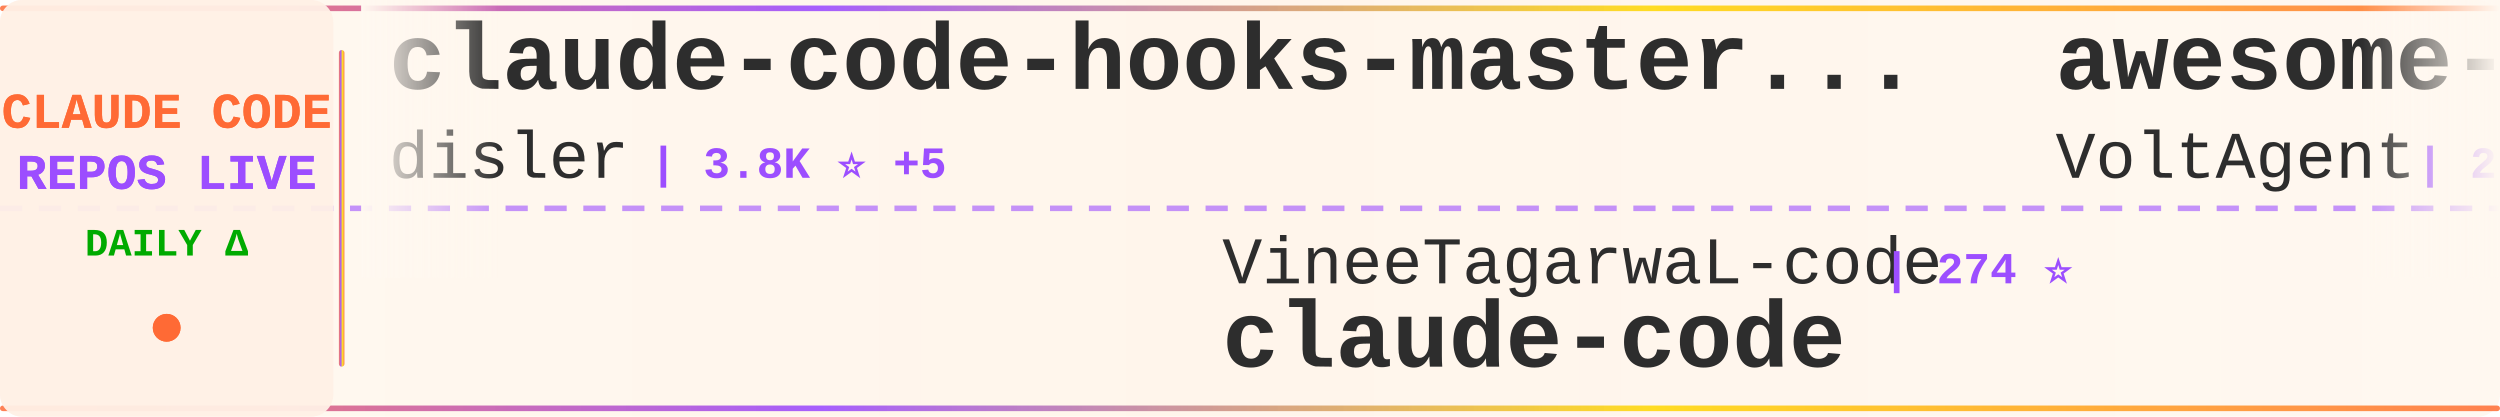
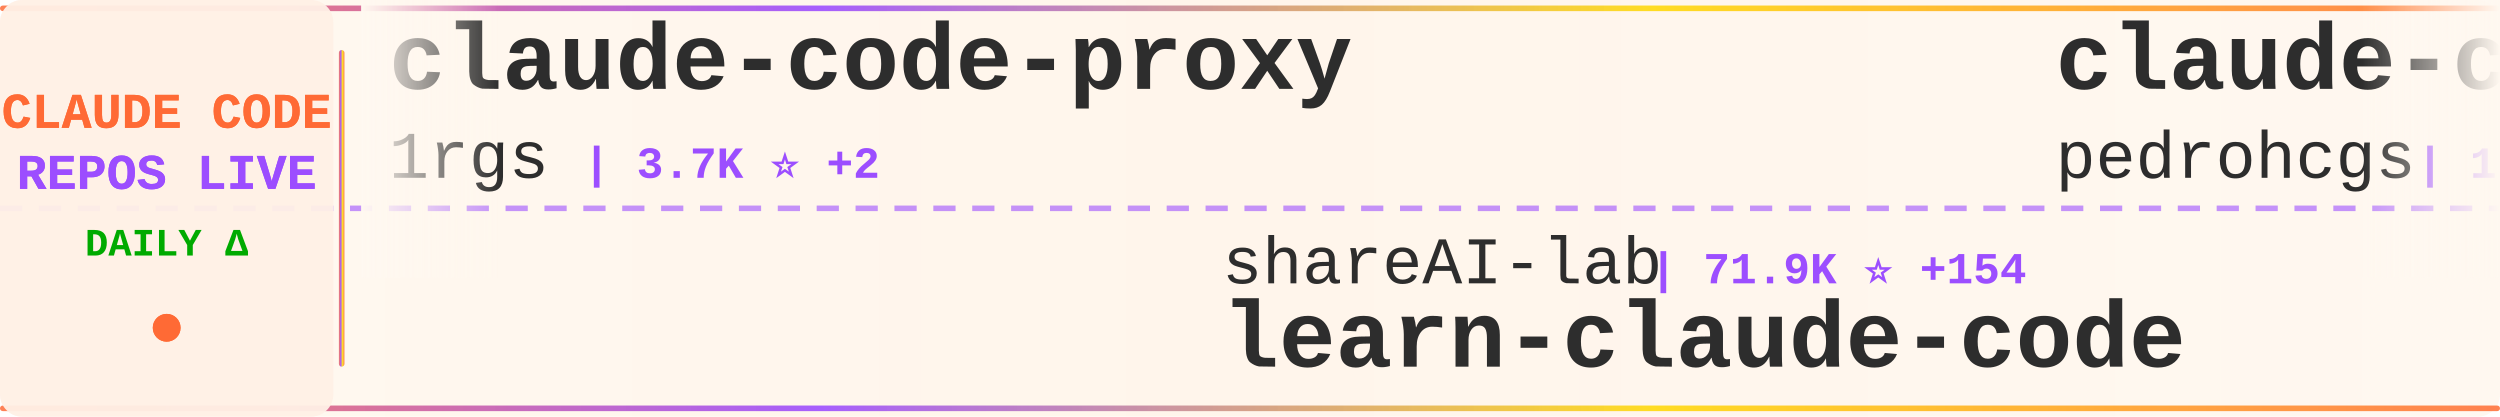
<svg xmlns="http://www.w3.org/2000/svg" width="900" height="150">
  <defs>
    <linearGradient id="tickerBg" x1="0%" y1="0%" x2="100%" y2="0%">
      <stop offset="0%" style="stop-color:#fff8f0;stop-opacity:0.98" />
      <stop offset="50%" style="stop-color:#fff5eb;stop-opacity:1" />
      <stop offset="100%" style="stop-color:#fff8f0;stop-opacity:0.98" />
    </linearGradient>
    <linearGradient id="borderGrad" x1="0%" y1="0%" x2="100%" y2="0%">
      <stop offset="0%" style="stop-color:#FF6B35;stop-opacity:0.85">
        <animate attributeName="stop-opacity" values="0.85;1;0.85" dur="2s" repeatCount="indefinite" />
      </stop>
      <stop offset="33%" style="stop-color:#9C4EFF;stop-opacity:0.9">
        <animate attributeName="stop-opacity" values="0.9;1;0.9" dur="2.2s" repeatCount="indefinite" />
      </stop>
      <stop offset="66%" style="stop-color:#FFD700;stop-opacity:0.85">
        <animate attributeName="stop-opacity" values="0.85;1;0.85" dur="1.8s" repeatCount="indefinite" />
      </stop>
      <stop offset="100%" style="stop-color:#FF6B35;stop-opacity:0.85">
        <animate attributeName="stop-opacity" values="0.85;1;0.85" dur="2s" repeatCount="indefinite" />
      </stop>
    </linearGradient>
    <filter id="textGlow">
      <feGaussianBlur stdDeviation="0.15" result="coloredBlur" />
      <feMerge>
        <feMergeNode in="coloredBlur" />
        <feMergeNode in="SourceGraphic" />
      </feMerge>
    </filter>
    <filter id="metricGlow">
      <feGaussianBlur stdDeviation="0.2" result="coloredBlur" />
      <feMerge>
        <feMergeNode in="coloredBlur" />
        <feMergeNode in="SourceGraphic" />
      </feMerge>
    </filter>
    <linearGradient id="leftFade" x1="0%" y1="0%" x2="100%" y2="0%">
      <stop offset="0%" style="stop-color:#fff8f0;stop-opacity:1" />
      <stop offset="100%" style="stop-color:#fff8f0;stop-opacity:0" />
    </linearGradient>
    <linearGradient id="rightFade" x1="0%" y1="0%" x2="100%" y2="0%">
      <stop offset="0%" style="stop-color:#fff8f0;stop-opacity:0" />
      <stop offset="100%" style="stop-color:#fff8f0;stop-opacity:1" />
    </linearGradient>
  </defs>
  <rect width="900" height="150" fill="url(#tickerBg)" rx="8" />
  <rect x="0" y="2" width="900" height="2" fill="url(#borderGrad)" rx="1" />
  <rect x="0" y="146" width="900" height="2" fill="url(#borderGrad)" rx="1" />
  <line x1="0" y1="75" x2="900" y2="75" stroke="#9C4EFF" stroke-width="2" stroke-dasharray="8 6" opacity="0.6" />
  <rect x="0" y="0" width="120" height="150" fill="#fff0e6" opacity="0.95" rx="8" />
  <text x="60" y="46" font-family="'Courier New', monospace" font-size="18" font-weight="bold" fill="#FF6B35" text-anchor="middle" filter="url(#textGlow)">
    CLAUDE CODE
  </text>
  <text x="60" y="68" font-family="'Courier New', monospace" font-size="18" font-weight="bold" fill="#9C4EFF" text-anchor="middle" filter="url(#textGlow)">
    REPOS LIVE
  </text>
  <text x="60" y="92" font-family="'Courier New', monospace" font-size="14" font-weight="bold" fill="#00aa00" text-anchor="middle">
    DAILY Δ
  </text>
  <circle cx="60" cy="118" r="5" fill="#FF6B35" filter="url(#metricGlow)">
    <animate attributeName="r" values="4;6;4" dur="1.5s" repeatCount="indefinite" />
    <animate attributeName="opacity" values="0.6;1;0.6" dur="1.5s" repeatCount="indefinite" />
  </circle>
  <rect x="122" y="18" width="2" height="114" fill="url(#borderGrad)" rx="1" />
  <clipPath id="tickerClip">
    <rect x="130" y="0" width="770" height="150" />
  </clipPath>
  <g clip-path="url(#tickerClip)">
    <g id="tickerItems">
      <animateTransform attributeName="transform" attributeType="XML" type="translate" from="0 0" to="-3000 0" dur="54s" repeatCount="indefinite" />
      <g transform="translate(0, 0)">
-         <text x="140" y="32" font-family="'Courier New', monospace" font-size="34" font-weight="bold" fill="#2d2d2d">claude-code-hooks-master...</text>
-         <text x="140" y="64" font-family="'Courier New', monospace" font-size="24" font-weight="normal" fill="#2d2d2d" opacity="1.0">disler</text>
-         <text x="234" y="64" font-family="'Courier New', monospace" font-size="16" font-weight="bold" fill="#9C4EFF"> | 3.8K ⭐ +5</text>
+         <text x="140" y="32" font-family="'Courier New', monospace" font-size="34" font-weight="bold" fill="#2d2d2d">claude-code-proxy</text>
+         <text x="140" y="64" font-family="'Courier New', monospace" font-size="24" font-weight="normal" fill="#2d2d2d" opacity="1.0">1rgs</text>
+         <text x="210" y="64" font-family="'Courier New', monospace" font-size="16" font-weight="bold" fill="#9C4EFF"> | 3.7K ⭐ +2</text>
      </g>
      <g transform="translate(300, 0)">
-         <text x="140" y="102" font-family="'Courier New', monospace" font-size="24" font-weight="normal" fill="#2d2d2d" opacity="1.0">VineeTagarwaL-code</text>
-         <text x="378" y="102" font-family="'Courier New', monospace" font-size="16" font-weight="bold" fill="#9C4EFF"> | 274 ⭐</text>
+         <text x="140" y="102" font-family="'Courier New', monospace" font-size="24" font-weight="normal" fill="#2d2d2d" opacity="1.0">shareAI-lab</text>
+         <text x="294" y="102" font-family="'Courier New', monospace" font-size="16" font-weight="bold" fill="#9C4EFF"> | 71.9K ⭐ +154</text>
+         <text x="140" y="132" font-family="'Courier New', monospace" font-size="34" font-weight="bold" fill="#2d2d2d">learn-claude-code</text>
+       </g>
+       <g transform="translate(600, 0)">
+         <text x="140" y="32" font-family="'Courier New', monospace" font-size="34" font-weight="bold" fill="#2d2d2d">claude-code-my-workflow</text>
+         <text x="140" y="64" font-family="'Courier New', monospace" font-size="24" font-weight="normal" fill="#2d2d2d" opacity="1.0">pedrohcgs</text>
+         <text x="270" y="64" font-family="'Courier New', monospace" font-size="16" font-weight="bold" fill="#9C4EFF"> | 1.4K ⭐ +1</text>
+       </g>
+       <g transform="translate(900, 0)">
+         <text x="140" y="102" font-family="'Courier New', monospace" font-size="24" font-weight="normal" fill="#2d2d2d" opacity="1.0">VoltAgent</text>
+         <text x="270" y="102" font-family="'Courier New', monospace" font-size="16" font-weight="bold" fill="#9C4EFF"> | 23.6K ⭐ +36</text>
+         <text x="140" y="132" font-family="'Courier New', monospace" font-size="34" font-weight="bold" fill="#2d2d2d">awesome-claude-code-suba...</text>
+       </g>
+       <g transform="translate(1200, 0)">
+         <text x="140" y="32" font-family="'Courier New', monospace" font-size="34" font-weight="bold" fill="#2d2d2d">claude-code-infrastructu...</text>
+         <text x="140" y="64" font-family="'Courier New', monospace" font-size="24" font-weight="normal" fill="#2d2d2d" opacity="1.0">diet103</text>
+         <text x="246" y="64" font-family="'Courier New', monospace" font-size="16" font-weight="bold" fill="#9C4EFF"> | 10.0K ⭐ +6</text>
+       </g>
+       <g transform="translate(1500, 0)">
+         <text x="140" y="102" font-family="'Courier New', monospace" font-size="24" font-weight="normal" fill="#2d2d2d" opacity="1.0">https-deeplearning-ai</text>
+         <text x="414" y="102" font-family="'Courier New', monospace" font-size="16" font-weight="bold" fill="#9C4EFF"> | 535 ⭐</text>
+         <text x="140" y="132" font-family="'Courier New', monospace" font-size="34" font-weight="bold" fill="#2d2d2d">sc-claude-code-files</text>
+       </g>
+       <g transform="translate(1800, 0)">
+         <text x="140" y="32" font-family="'Courier New', monospace" font-size="34" font-weight="bold" fill="#2d2d2d">claude-coder</text>
+         <text x="140" y="64" font-family="'Courier New', monospace" font-size="24" font-weight="normal" fill="#2d2d2d" opacity="1.0">kodu-ai</text>
+         <text x="246" y="64" font-family="'Courier New', monospace" font-size="16" font-weight="bold" fill="#9C4EFF"> | 5.3K ⭐</text>
+       </g>
+       <g transform="translate(2100, 0)">
+         <text x="140" y="102" font-family="'Courier New', monospace" font-size="24" font-weight="normal" fill="#2d2d2d" opacity="1.0">huangserva</text>
+         <text x="282" y="102" font-family="'Courier New', monospace" font-size="16" font-weight="bold" fill="#9C4EFF"> | 623 ⭐ +1</text>
+         <text x="140" y="132" font-family="'Courier New', monospace" font-size="34" font-weight="bold" fill="#2d2d2d">claude-code-cli</text>
+       </g>
+       <g transform="translate(2400, 0)">
+         <text x="140" y="32" font-family="'Courier New', monospace" font-size="34" font-weight="bold" fill="#2d2d2d">claude-code-source-code</text>
+         <text x="140" y="64" font-family="'Courier New', monospace" font-size="24" font-weight="normal" fill="#2d2d2d" opacity="1.0">777genius</text>
+         <text x="270" y="64" font-family="'Courier New', monospace" font-size="16" font-weight="bold" fill="#9C4EFF"> | 920 ⭐</text>
+       </g>
+       <g transform="translate(2700, 0)">
+         <text x="140" y="102" font-family="'Courier New', monospace" font-size="24" font-weight="normal" fill="#2d2d2d" opacity="1.0">tanbiralam</text>
+         <text x="282" y="102" font-family="'Courier New', monospace" font-size="16" font-weight="bold" fill="#9C4EFF"> | 2.1K ⭐ +6</text>
        <text x="140" y="132" font-family="'Courier New', monospace" font-size="34" font-weight="bold" fill="#2d2d2d">claude-code</text>
      </g>
-       <g transform="translate(600, 0)">
-         <text x="140" y="32" font-family="'Courier New', monospace" font-size="34" font-weight="bold" fill="#2d2d2d">awesome-claude-code-suba...</text>
-         <text x="140" y="64" font-family="'Courier New', monospace" font-size="24" font-weight="normal" fill="#2d2d2d" opacity="1.0">VoltAgent</text>
-         <text x="270" y="64" font-family="'Courier New', monospace" font-size="16" font-weight="bold" fill="#9C4EFF"> | 23.6K ⭐ +40</text>
-       </g>
-       <g transform="translate(900, 0)">
-         <text x="140" y="102" font-family="'Courier New', monospace" font-size="24" font-weight="normal" fill="#2d2d2d" opacity="1.0">ghuntley</text>
-         <text x="258" y="102" font-family="'Courier New', monospace" font-size="16" font-weight="bold" fill="#9C4EFF"> | 986 ⭐</text>
-         <text x="140" y="132" font-family="'Courier New', monospace" font-size="34" font-weight="bold" fill="#2d2d2d">claude-code-source-code-...</text>
-       </g>
-       <g transform="translate(1200, 0)">
-         <text x="140" y="32" font-family="'Courier New', monospace" font-size="34" font-weight="bold" fill="#2d2d2d">Claude-Code-Usage-Monito...</text>
-         <text x="140" y="64" font-family="'Courier New', monospace" font-size="24" font-weight="normal" fill="#2d2d2d" opacity="1.0">Maciek-roboblog</text>
-         <text x="342" y="64" font-family="'Courier New', monospace" font-size="16" font-weight="bold" fill="#9C4EFF"> | 8.5K ⭐ +4</text>
-       </g>
-       <g transform="translate(1500, 0)">
-         <text x="140" y="102" font-family="'Courier New', monospace" font-size="24" font-weight="normal" fill="#2d2d2d" opacity="1.0">JrCx7scC</text>
-         <text x="258" y="102" font-family="'Courier New', monospace" font-size="16" font-weight="bold" fill="#9C4EFF"> | 371 ⭐</text>
-         <text x="140" y="132" font-family="'Courier New', monospace" font-size="34" font-weight="bold" fill="#2d2d2d">claude-code-source</text>
-       </g>
-       <g transform="translate(1800, 0)">
-         <text x="140" y="32" font-family="'Courier New', monospace" font-size="34" font-weight="bold" fill="#2d2d2d">claude-code-telegram</text>
-         <text x="140" y="64" font-family="'Courier New', monospace" font-size="24" font-weight="normal" fill="#2d2d2d" opacity="1.0">RichardAtCT</text>
-         <text x="294" y="64" font-family="'Courier New', monospace" font-size="16" font-weight="bold" fill="#9C4EFF"> | 2.7K ⭐ +1</text>
-       </g>
-       <g transform="translate(2100, 0)">
-         <text x="140" y="102" font-family="'Courier New', monospace" font-size="24" font-weight="normal" fill="#2d2d2d" opacity="1.0">AICoderTudou</text>
-         <text x="306" y="102" font-family="'Courier New', monospace" font-size="16" font-weight="bold" fill="#9C4EFF"> | 497 ⭐</text>
-         <text x="140" y="132" font-family="'Courier New', monospace" font-size="34" font-weight="bold" fill="#2d2d2d">claude-code-tudou</text>
-       </g>
-       <g transform="translate(2400, 0)">
-         <text x="140" y="32" font-family="'Courier New', monospace" font-size="34" font-weight="bold" fill="#2d2d2d">system_prompts_leaks</text>
-         <text x="140" y="64" font-family="'Courier New', monospace" font-size="24" font-weight="normal" fill="#2d2d2d" opacity="1.0">asgeirtj</text>
-         <text x="258" y="64" font-family="'Courier New', monospace" font-size="16" font-weight="bold" fill="#9C4EFF"> | 59.5K ⭐ +282</text>
-       </g>
-       <g transform="translate(2700, 0)">
-         <text x="140" y="102" font-family="'Courier New', monospace" font-size="24" font-weight="normal" fill="#2d2d2d" opacity="1.0">Donchitos</text>
-         <text x="270" y="102" font-family="'Courier New', monospace" font-size="16" font-weight="bold" fill="#9C4EFF"> | 23.3K ⭐ +43</text>
-         <text x="140" y="132" font-family="'Courier New', monospace" font-size="34" font-weight="bold" fill="#2d2d2d">Claude-Code-Game-Studios</text>
-       </g>
      <g transform="translate(3000, 0)">
-         <text x="140" y="32" font-family="'Courier New', monospace" font-size="34" font-weight="bold" fill="#2d2d2d">claude-code-hooks-master...</text>
-         <text x="140" y="64" font-family="'Courier New', monospace" font-size="24" font-weight="normal" fill="#2d2d2d" opacity="1.0">disler</text>
-         <text x="234" y="64" font-family="'Courier New', monospace" font-size="16" font-weight="bold" fill="#9C4EFF"> | 3.8K ⭐ +5</text>
+         <text x="140" y="32" font-family="'Courier New', monospace" font-size="34" font-weight="bold" fill="#2d2d2d">claude-code-proxy</text>
+         <text x="140" y="64" font-family="'Courier New', monospace" font-size="24" font-weight="normal" fill="#2d2d2d" opacity="1.0">1rgs</text>
+         <text x="210" y="64" font-family="'Courier New', monospace" font-size="16" font-weight="bold" fill="#9C4EFF"> | 3.7K ⭐ +2</text>
      </g>
      <g transform="translate(3300, 0)">
-         <text x="140" y="102" font-family="'Courier New', monospace" font-size="24" font-weight="normal" fill="#2d2d2d" opacity="1.0">VineeTagarwaL-code</text>
-         <text x="378" y="102" font-family="'Courier New', monospace" font-size="16" font-weight="bold" fill="#9C4EFF"> | 274 ⭐</text>
-         <text x="140" y="132" font-family="'Courier New', monospace" font-size="34" font-weight="bold" fill="#2d2d2d">claude-code</text>
+         <text x="140" y="102" font-family="'Courier New', monospace" font-size="24" font-weight="normal" fill="#2d2d2d" opacity="1.0">shareAI-lab</text>
+         <text x="294" y="102" font-family="'Courier New', monospace" font-size="16" font-weight="bold" fill="#9C4EFF"> | 71.9K ⭐ +154</text>
+         <text x="140" y="132" font-family="'Courier New', monospace" font-size="34" font-weight="bold" fill="#2d2d2d">learn-claude-code</text>
      </g>
      <g transform="translate(3600, 0)">
-         <text x="140" y="32" font-family="'Courier New', monospace" font-size="34" font-weight="bold" fill="#2d2d2d">awesome-claude-code-suba...</text>
-         <text x="140" y="64" font-family="'Courier New', monospace" font-size="24" font-weight="normal" fill="#2d2d2d" opacity="1.0">VoltAgent</text>
-         <text x="270" y="64" font-family="'Courier New', monospace" font-size="16" font-weight="bold" fill="#9C4EFF"> | 23.6K ⭐ +40</text>
+         <text x="140" y="32" font-family="'Courier New', monospace" font-size="34" font-weight="bold" fill="#2d2d2d">claude-code-my-workflow</text>
+         <text x="140" y="64" font-family="'Courier New', monospace" font-size="24" font-weight="normal" fill="#2d2d2d" opacity="1.0">pedrohcgs</text>
+         <text x="270" y="64" font-family="'Courier New', monospace" font-size="16" font-weight="bold" fill="#9C4EFF"> | 1.4K ⭐ +1</text>
      </g>
      <g transform="translate(3900, 0)">
-         <text x="140" y="102" font-family="'Courier New', monospace" font-size="24" font-weight="normal" fill="#2d2d2d" opacity="1.0">ghuntley</text>
-         <text x="258" y="102" font-family="'Courier New', monospace" font-size="16" font-weight="bold" fill="#9C4EFF"> | 986 ⭐</text>
-         <text x="140" y="132" font-family="'Courier New', monospace" font-size="34" font-weight="bold" fill="#2d2d2d">claude-code-source-code-...</text>
+         <text x="140" y="102" font-family="'Courier New', monospace" font-size="24" font-weight="normal" fill="#2d2d2d" opacity="1.0">VoltAgent</text>
+         <text x="270" y="102" font-family="'Courier New', monospace" font-size="16" font-weight="bold" fill="#9C4EFF"> | 23.6K ⭐ +36</text>
+         <text x="140" y="132" font-family="'Courier New', monospace" font-size="34" font-weight="bold" fill="#2d2d2d">awesome-claude-code-suba...</text>
      </g>
    </g>
  </g>
  <rect x="130" y="0" width="50" height="100" fill="url(#leftFade)" />
  <rect x="850" y="0" width="50" height="100" fill="url(#rightFade)" />
</svg>
